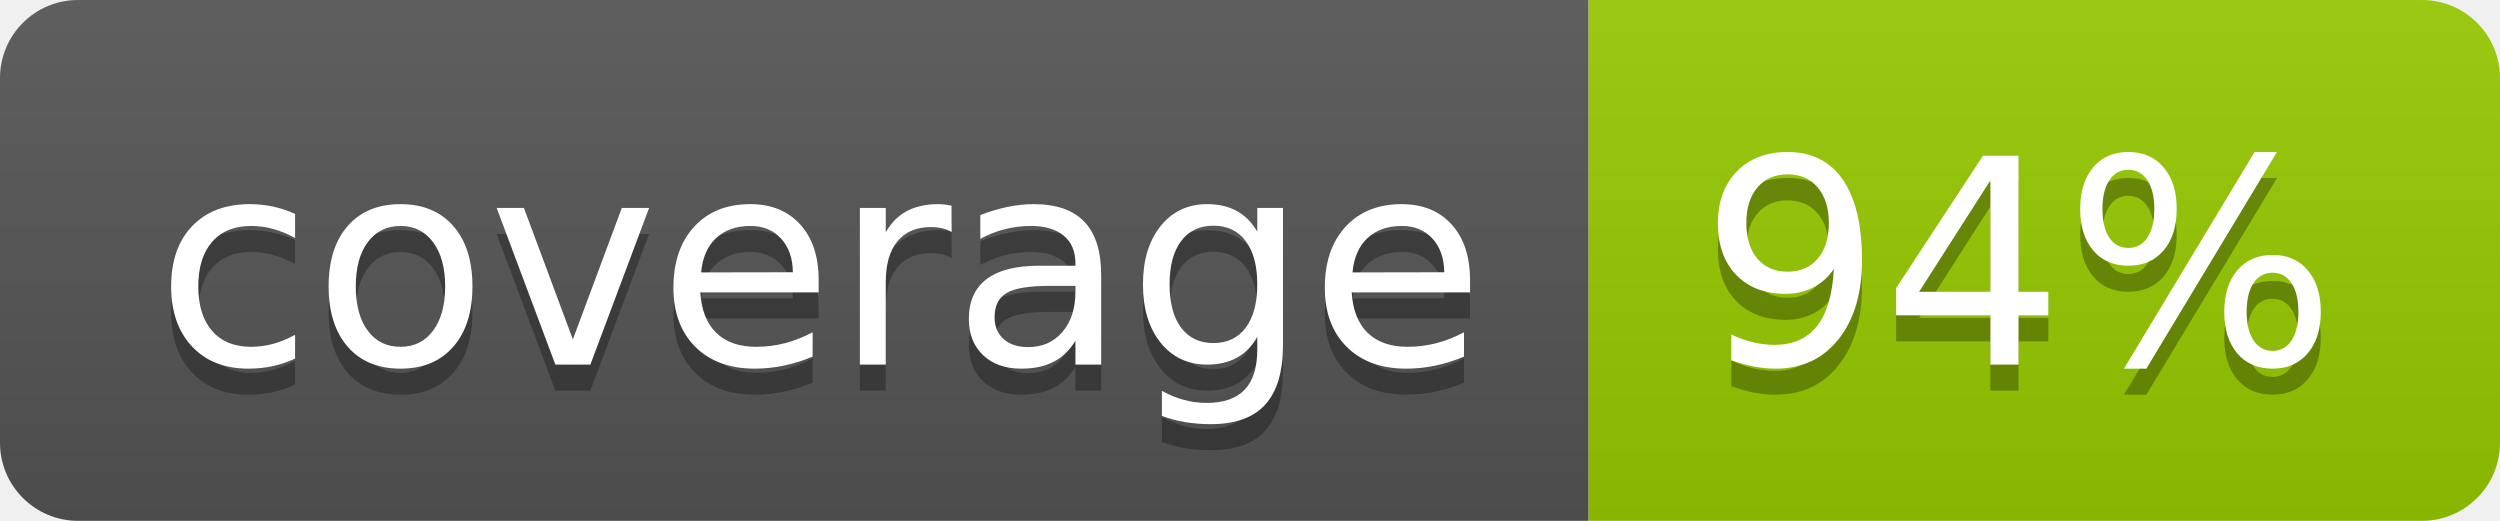
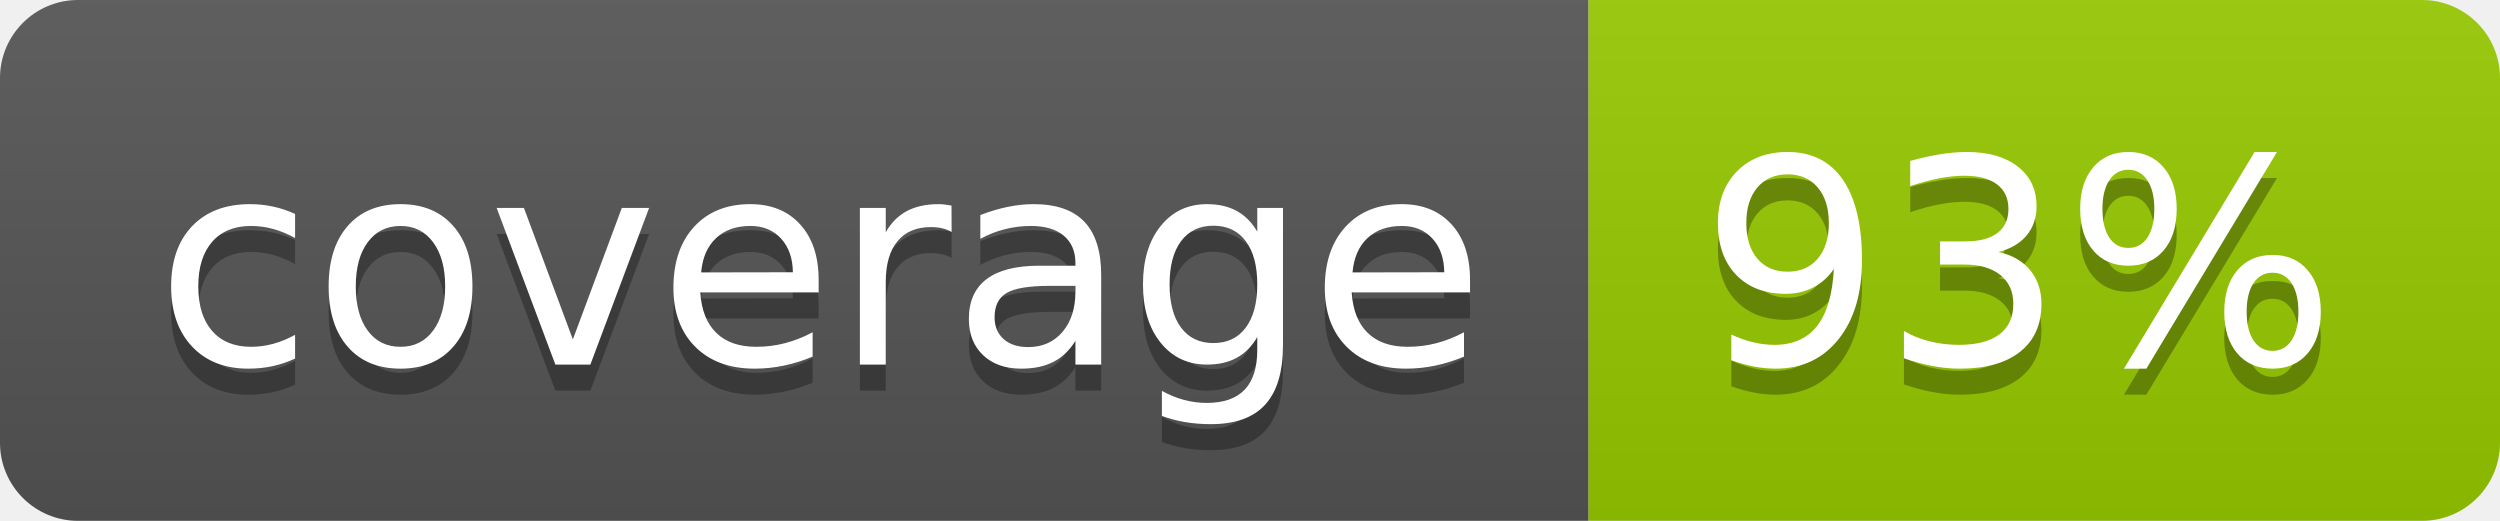
- <svg xmlns="http://www.w3.org/2000/svg" width="96" height="20" role="img" aria-label="coverage: 94%">
+ <svg xmlns="http://www.w3.org/2000/svg" width="96" height="20" role="img" aria-label="coverage: 93%">
  <linearGradient id="s" x2="0" y2="100%">
    <stop offset="0" stop-color="#bbb" stop-opacity=".1" />
    <stop offset="1" stop-opacity=".1" />
  </linearGradient>
  <clipPath id="r">
    <rect width="96" height="20" rx="3" fill="#fff" />
  </clipPath>
  <g clip-path="url(#r)">
    <rect width="61" height="20" fill="#555" />
    <rect x="61" width="35" height="20" fill="#97ca00" />
    <rect width="96" height="20" fill="url(#s)" />
  </g>
  <g fill="#fff" text-anchor="middle" font-family="Verdana,Geneva,DejaVu Sans,sans-serif" text-rendering="geometricPrecision" font-size="110">
    <text aria-hidden="true" x="315" y="150" fill="#010101" fill-opacity=".3" transform="scale(.1)" textLength="510">coverage</text>
    <text x="315" y="140" transform="scale(.1)" fill="#fff" textLength="510">coverage</text>
-     <text aria-hidden="true" x="775" y="150" fill="#010101" fill-opacity=".3" transform="scale(.1)" textLength="250">94%</text>
-     <text x="775" y="140" transform="scale(.1)" fill="#fff" textLength="250">94%</text>
+     <text aria-hidden="true" x="775" y="150" fill="#010101" fill-opacity=".3" transform="scale(.1)" textLength="250">93%</text>
+     <text x="775" y="140" transform="scale(.1)" fill="#fff" textLength="250">93%</text>
  </g>
</svg>
